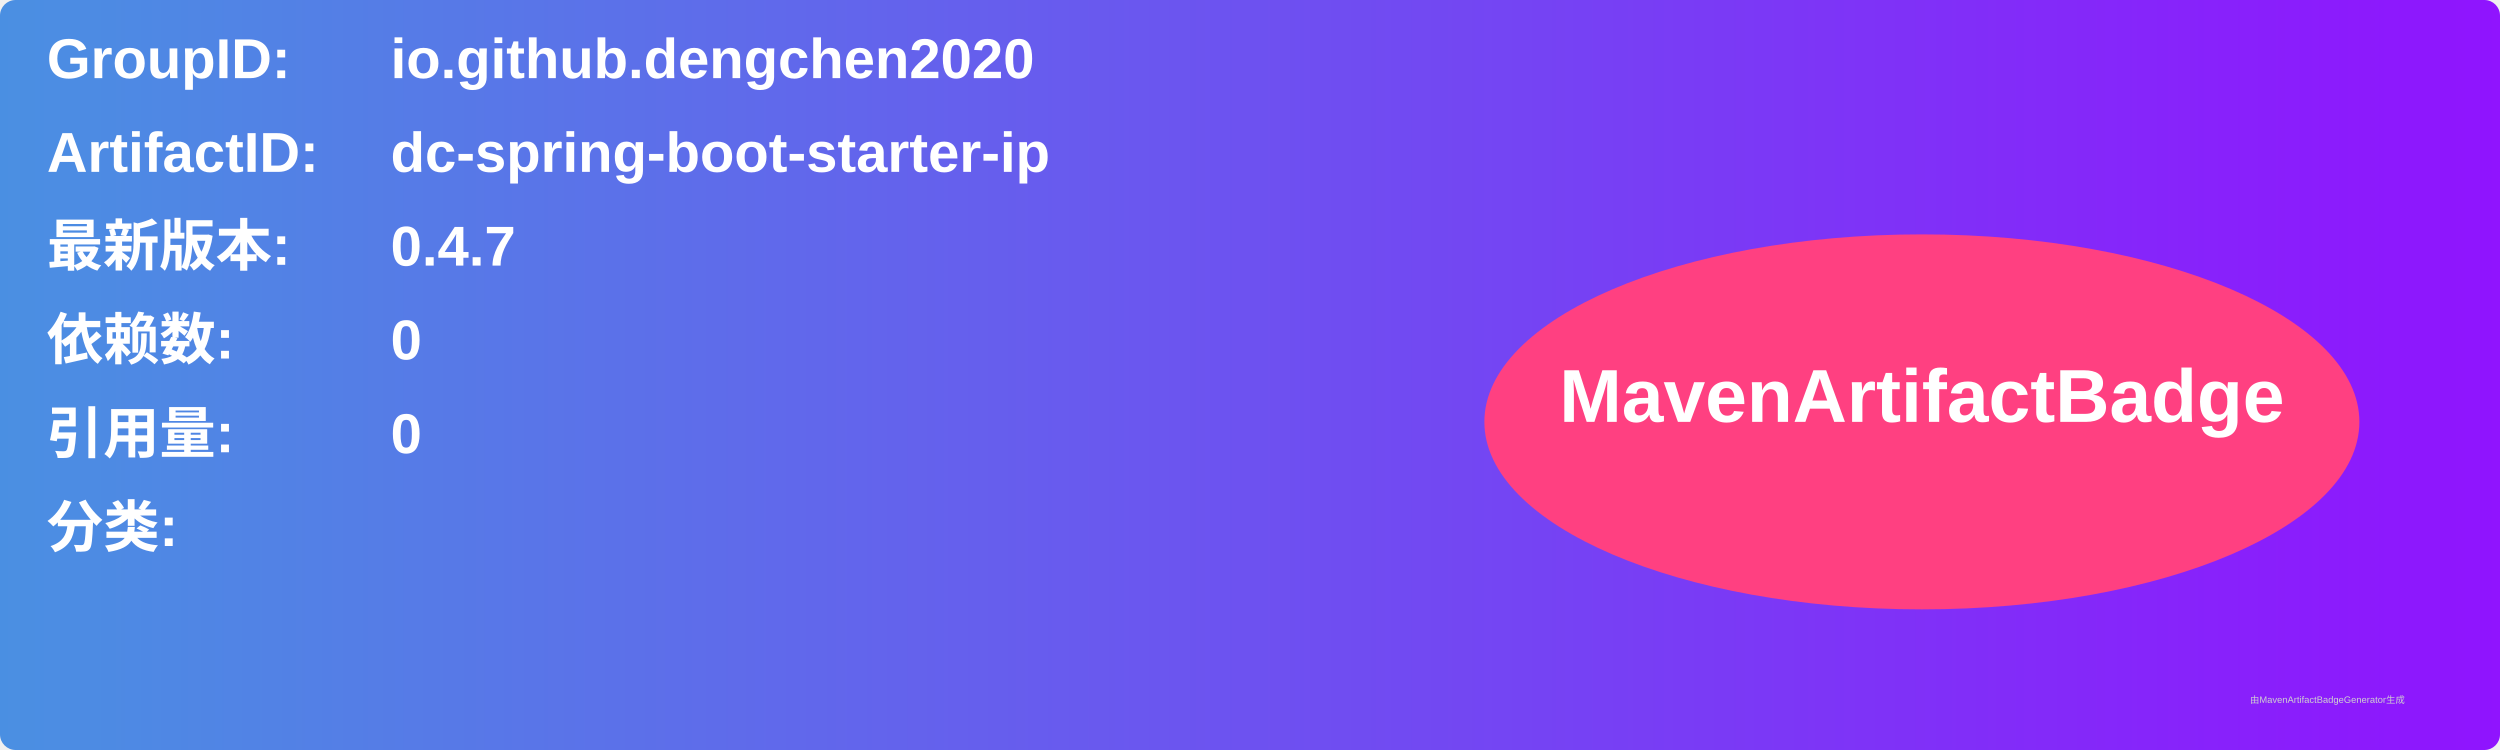
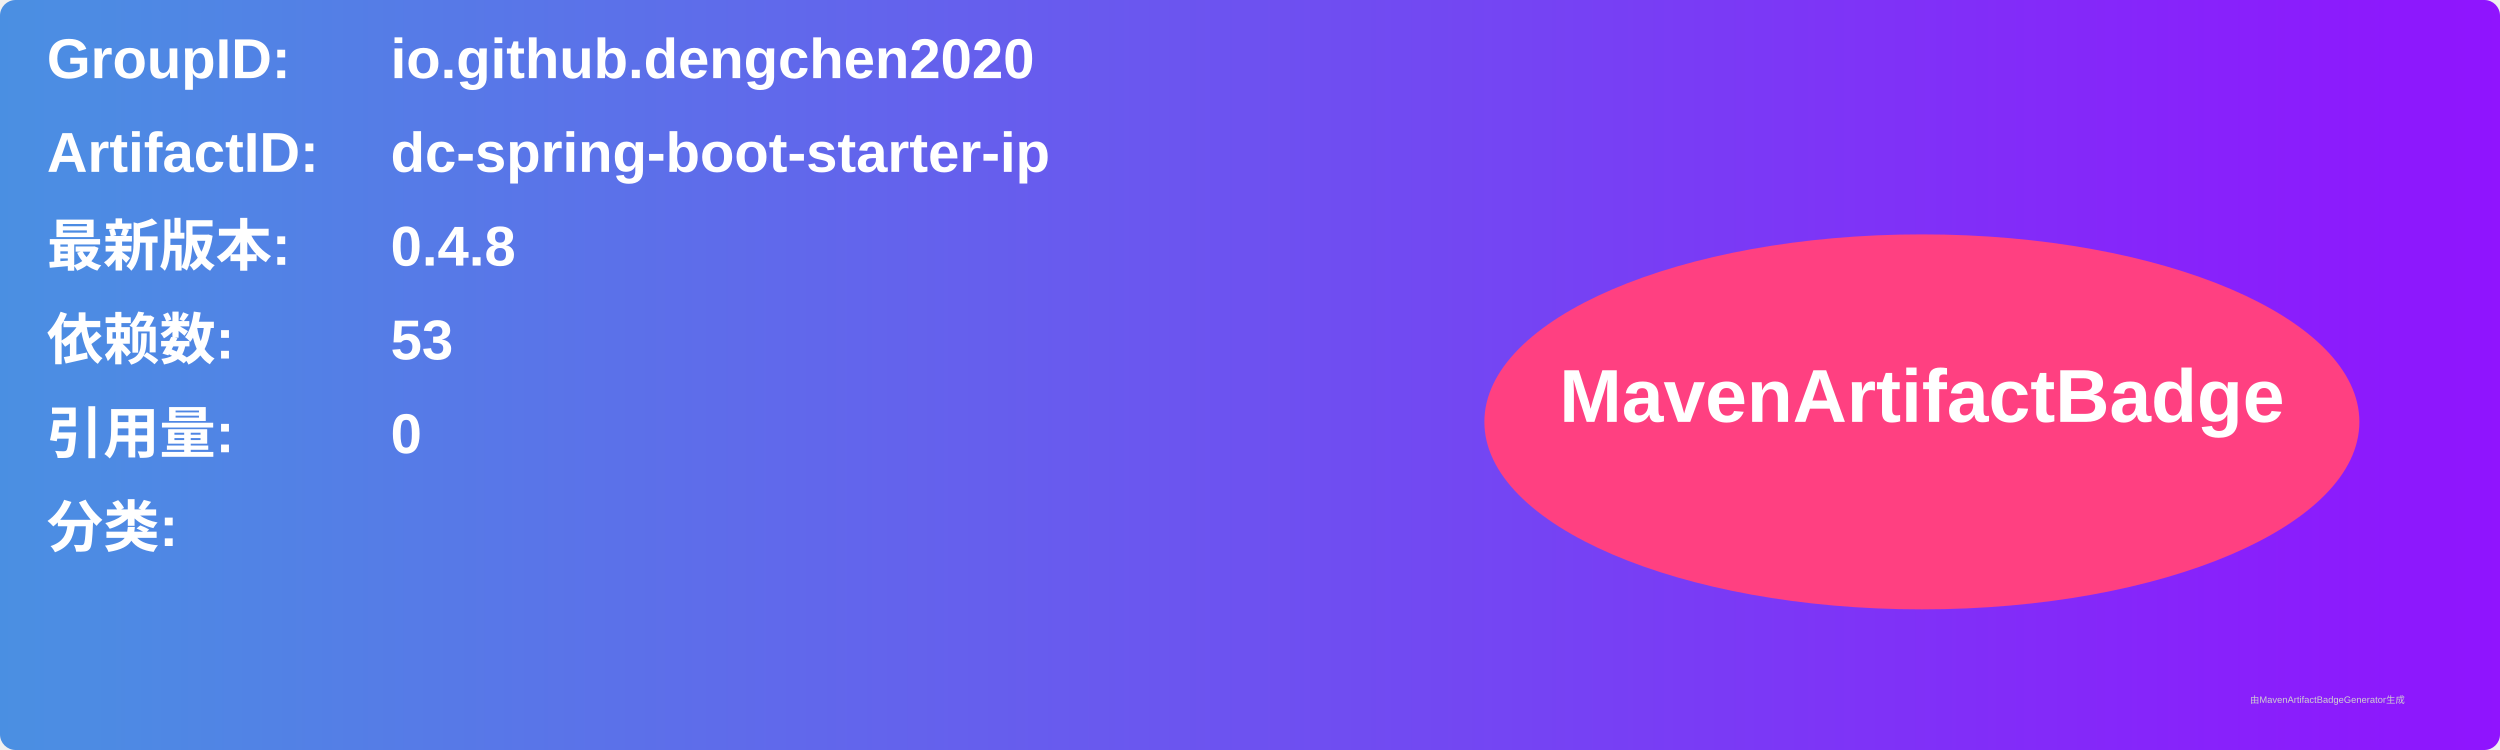
<svg xmlns="http://www.w3.org/2000/svg" width="800" height="240" viewBox="0 0 800 240">
  <linearGradient id="grad" x1="0%" y1="0%" x2="100%" y2="0%">
    <stop offset="0%" stop-color="#4a90e2" />
    <stop offset="100%" stop-color="#9013fe" />
  </linearGradient>
  <rect width="100%" height="100%" rx="5" ry="5" fill="url(#grad)" />
  <g transform="translate(15, 15)">
    <text x="0" y="10" font-family="Arial" font-size="18" fill="white" font-weight="bold" width="260">GroupID:</text>
    <text x="110" y="10" font-family="Arial" font-size="18" fill="white" font-weight="bold" width="460">io.github.dengchen2020</text>
    <text x="0" y="40" font-family="Arial" font-size="18" fill="white" font-weight="bold" width="260">ArtifactID:</text>
    <text x="110" y="40" font-family="Arial" font-size="18" fill="white" font-weight="bold" width="460">dc-spring-boot-starter-ip</text>
    <text x="0" y="70" font-family="Arial" font-size="18" fill="white" font-weight="bold">最新版本:</text>
    <text x="110" y="70" font-family="Arial" font-size="18" fill="white" font-weight="bold">
-       <tspan font-weight="bold">0.4.7</tspan>
+       <tspan font-weight="bold">0.4.8</tspan>
    </text>
    <text x="0" y="100" font-family="Arial" font-size="18" fill="white" font-weight="bold">依赖数: </text>
    <text x="110" y="100" font-family="Arial" font-size="18" fill="white">
-       <tspan font-weight="bold">0</tspan>
+       <tspan font-weight="bold">53</tspan>
    </text>
    <text x="0" y="130" font-family="Arial" font-size="18" fill="white" font-weight="bold">引用量: </text>
    <text x="110" y="130" font-family="Arial" font-size="18" fill="white">
      <tspan font-weight="bold">0</tspan>
    </text>
    <text x="0" y="160" font-family="Arial" font-size="18" fill="white" font-weight="bold">分类:</text>
    <text x="10" y="190" font-family="Arial" font-size="10" fill="white">
      <tspan font-weight="bold" />
    </text>
    <ellipse cx="600" cy="120" rx="140" ry="60" fill="#ff4081" />
    <text x="600" y="120" text-anchor="middle" font-family="Arial" font-size="24" fill="white" font-weight="bold">MavenArtifactBadge</text>
  </g>
  <text x="720" y="225" font-family="Arial" font-size="3" fill="#d0d0d0">由MavenArtifactBadgeGenerator生成</text>
</svg>
